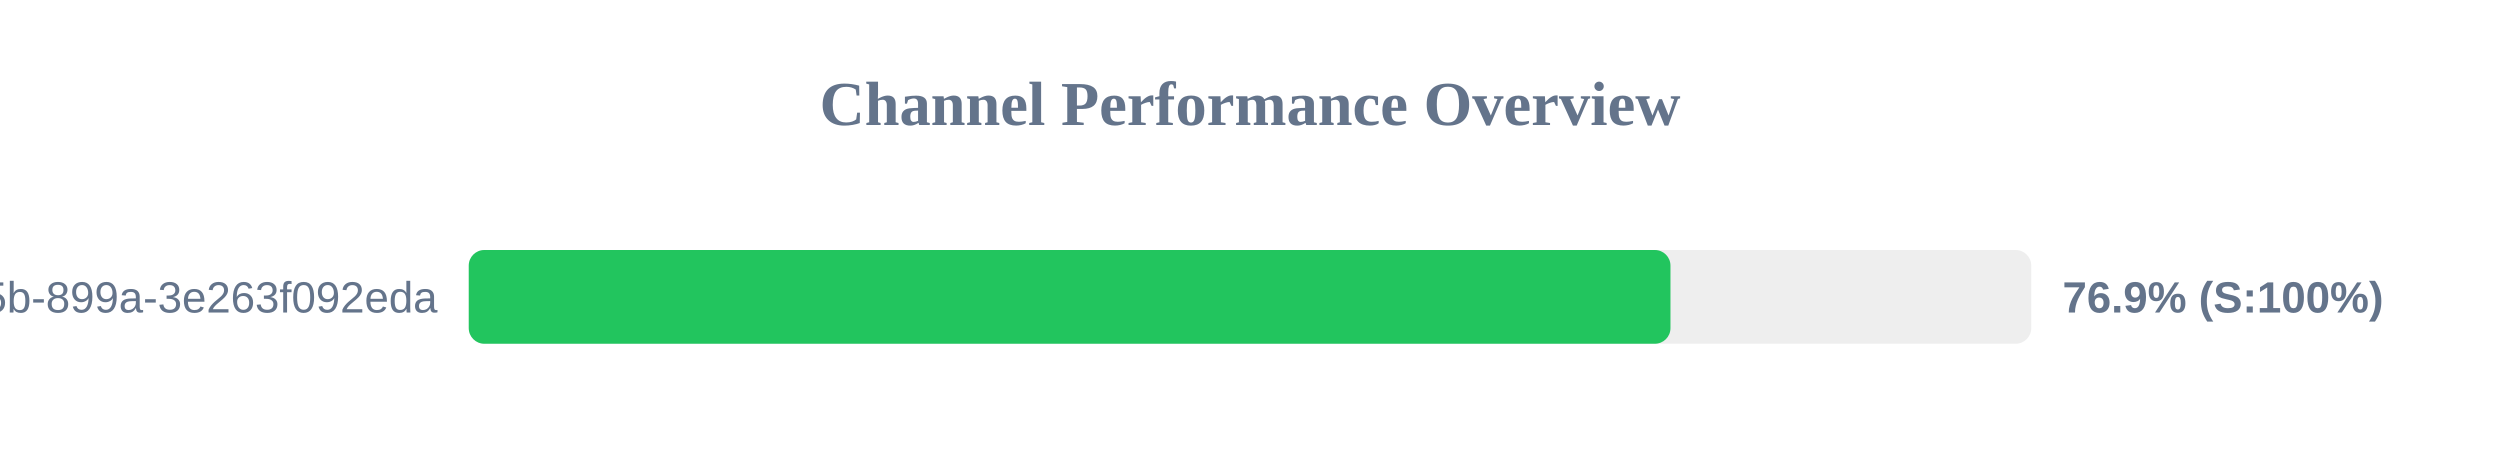
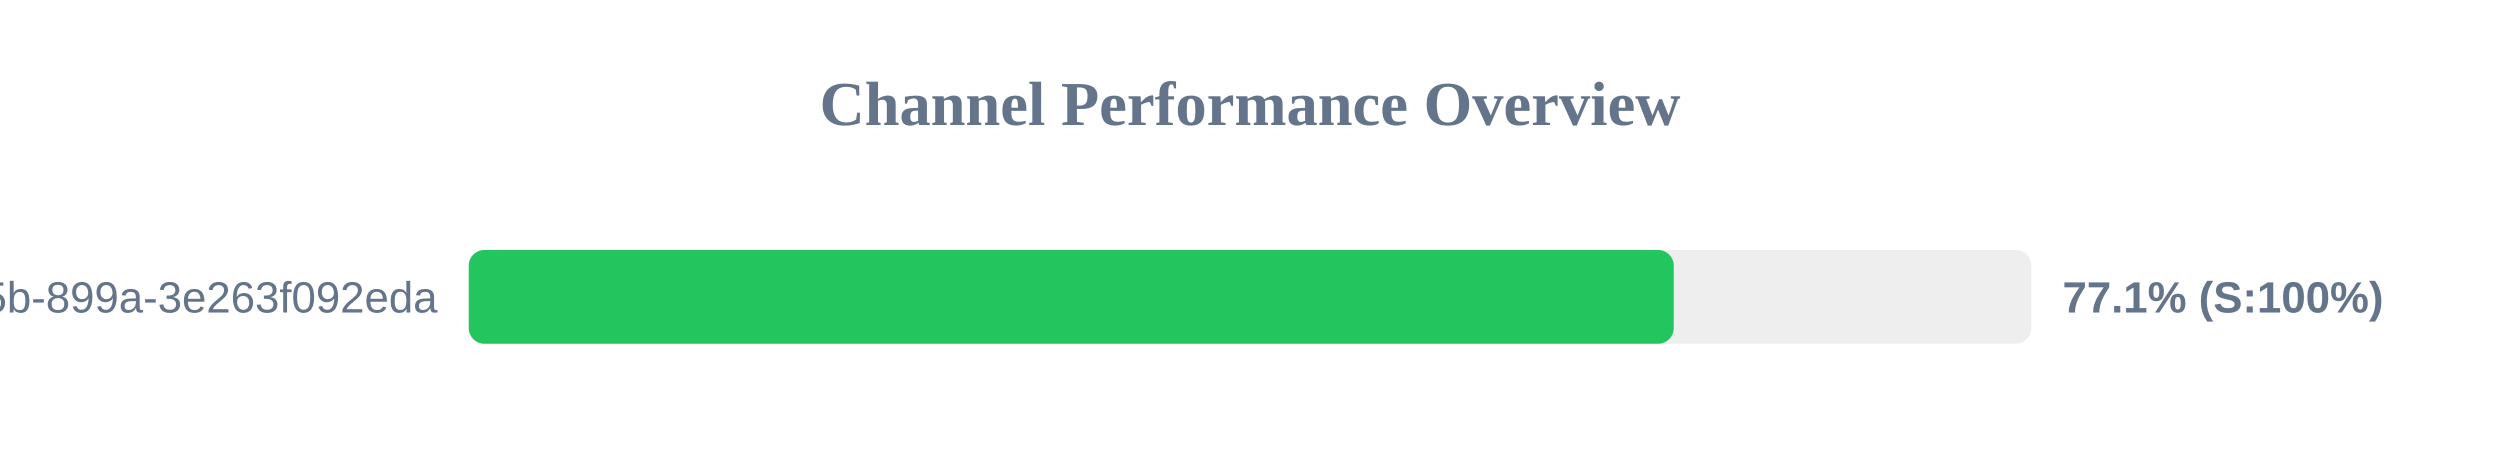
<svg xmlns="http://www.w3.org/2000/svg" width="800" height="150" version="1.1">
  <style>
        .row { font: 14px Arial; fill: #64748b; }
        .score { font: bold 14px Arial; fill: #64748b; }
    </style>
  <text x="400" y="40" text-anchor="middle" font-size="20px" font-weight="bold" fill="#64748b">Channel Performance Overview</text>
  <rect x="150" y="80" width="500" height="30" fill="#eee" rx="5" />
-   <rect x="150" y="80" width="384.55" height="30" fill="#22c55e" rx="5" />
+   <rect x="150" y="80" width="385.6" height="30" fill="#22c55e" rx="5" />
  <text x="140" y="100" text-anchor="end" class="row">?uuid=6bf726db-fb0b-405b-899a-3e263f092eda</text>
-   <text x="660" y="100" text-anchor="start" class="score">76.9% (S:100%)</text>
+   <text x="660" y="100" text-anchor="start" class="score">77.1% (S:100%)</text>
</svg>
